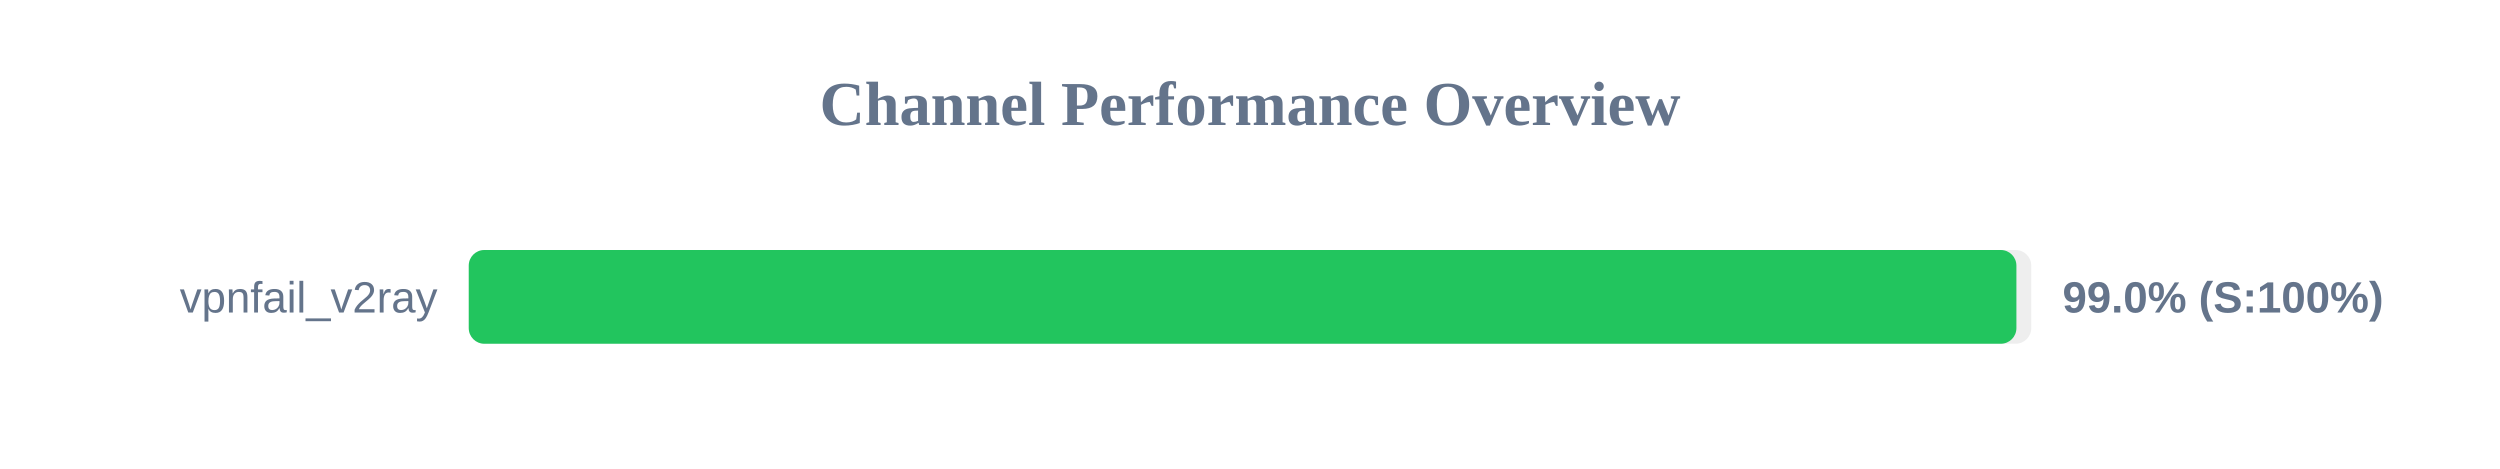
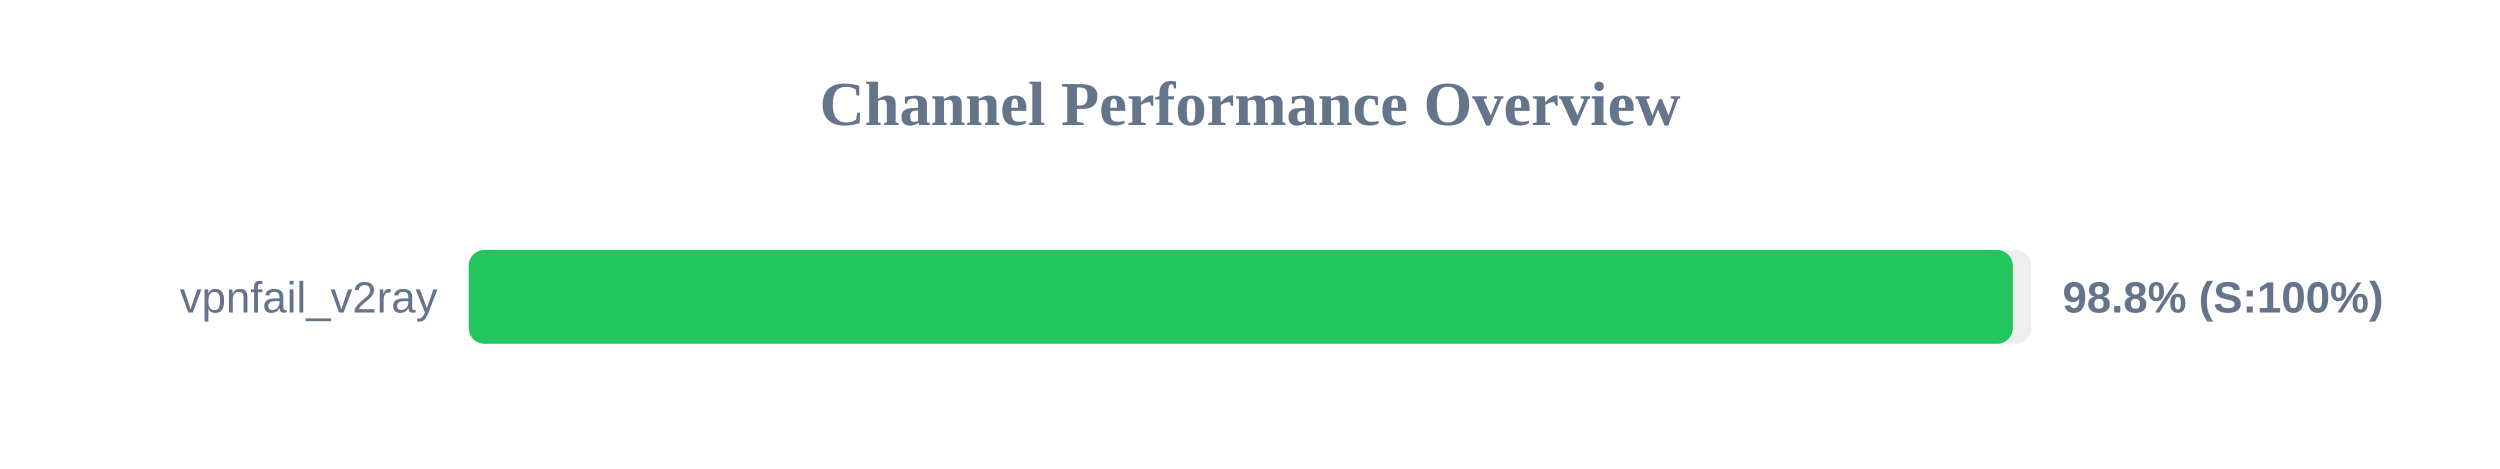
<svg xmlns="http://www.w3.org/2000/svg" width="800" height="150" version="1.1">
  <style>
        .row { font: 14px Arial; fill: #64748b; }
        .score { font: bold 14px Arial; fill: #64748b; }
    </style>
  <text x="400" y="40" text-anchor="middle" font-size="20px" font-weight="bold" fill="#64748b">Channel Performance Overview</text>
  <rect x="150" y="80" width="500" height="30" fill="#eee" rx="5" />
-   <rect x="150" y="80" width="495.25" height="30" fill="#22c55e" rx="5" />
+   <rect x="150" y="80" width="494.1" height="30" fill="#22c55e" rx="5" />
  <text x="140" y="100" text-anchor="end" class="row">vpnfail_v2ray</text>
-   <text x="660" y="100" text-anchor="start" class="score">99.0% (S:100%)</text>
+   <text x="660" y="100" text-anchor="start" class="score">98.8% (S:100%)</text>
</svg>
